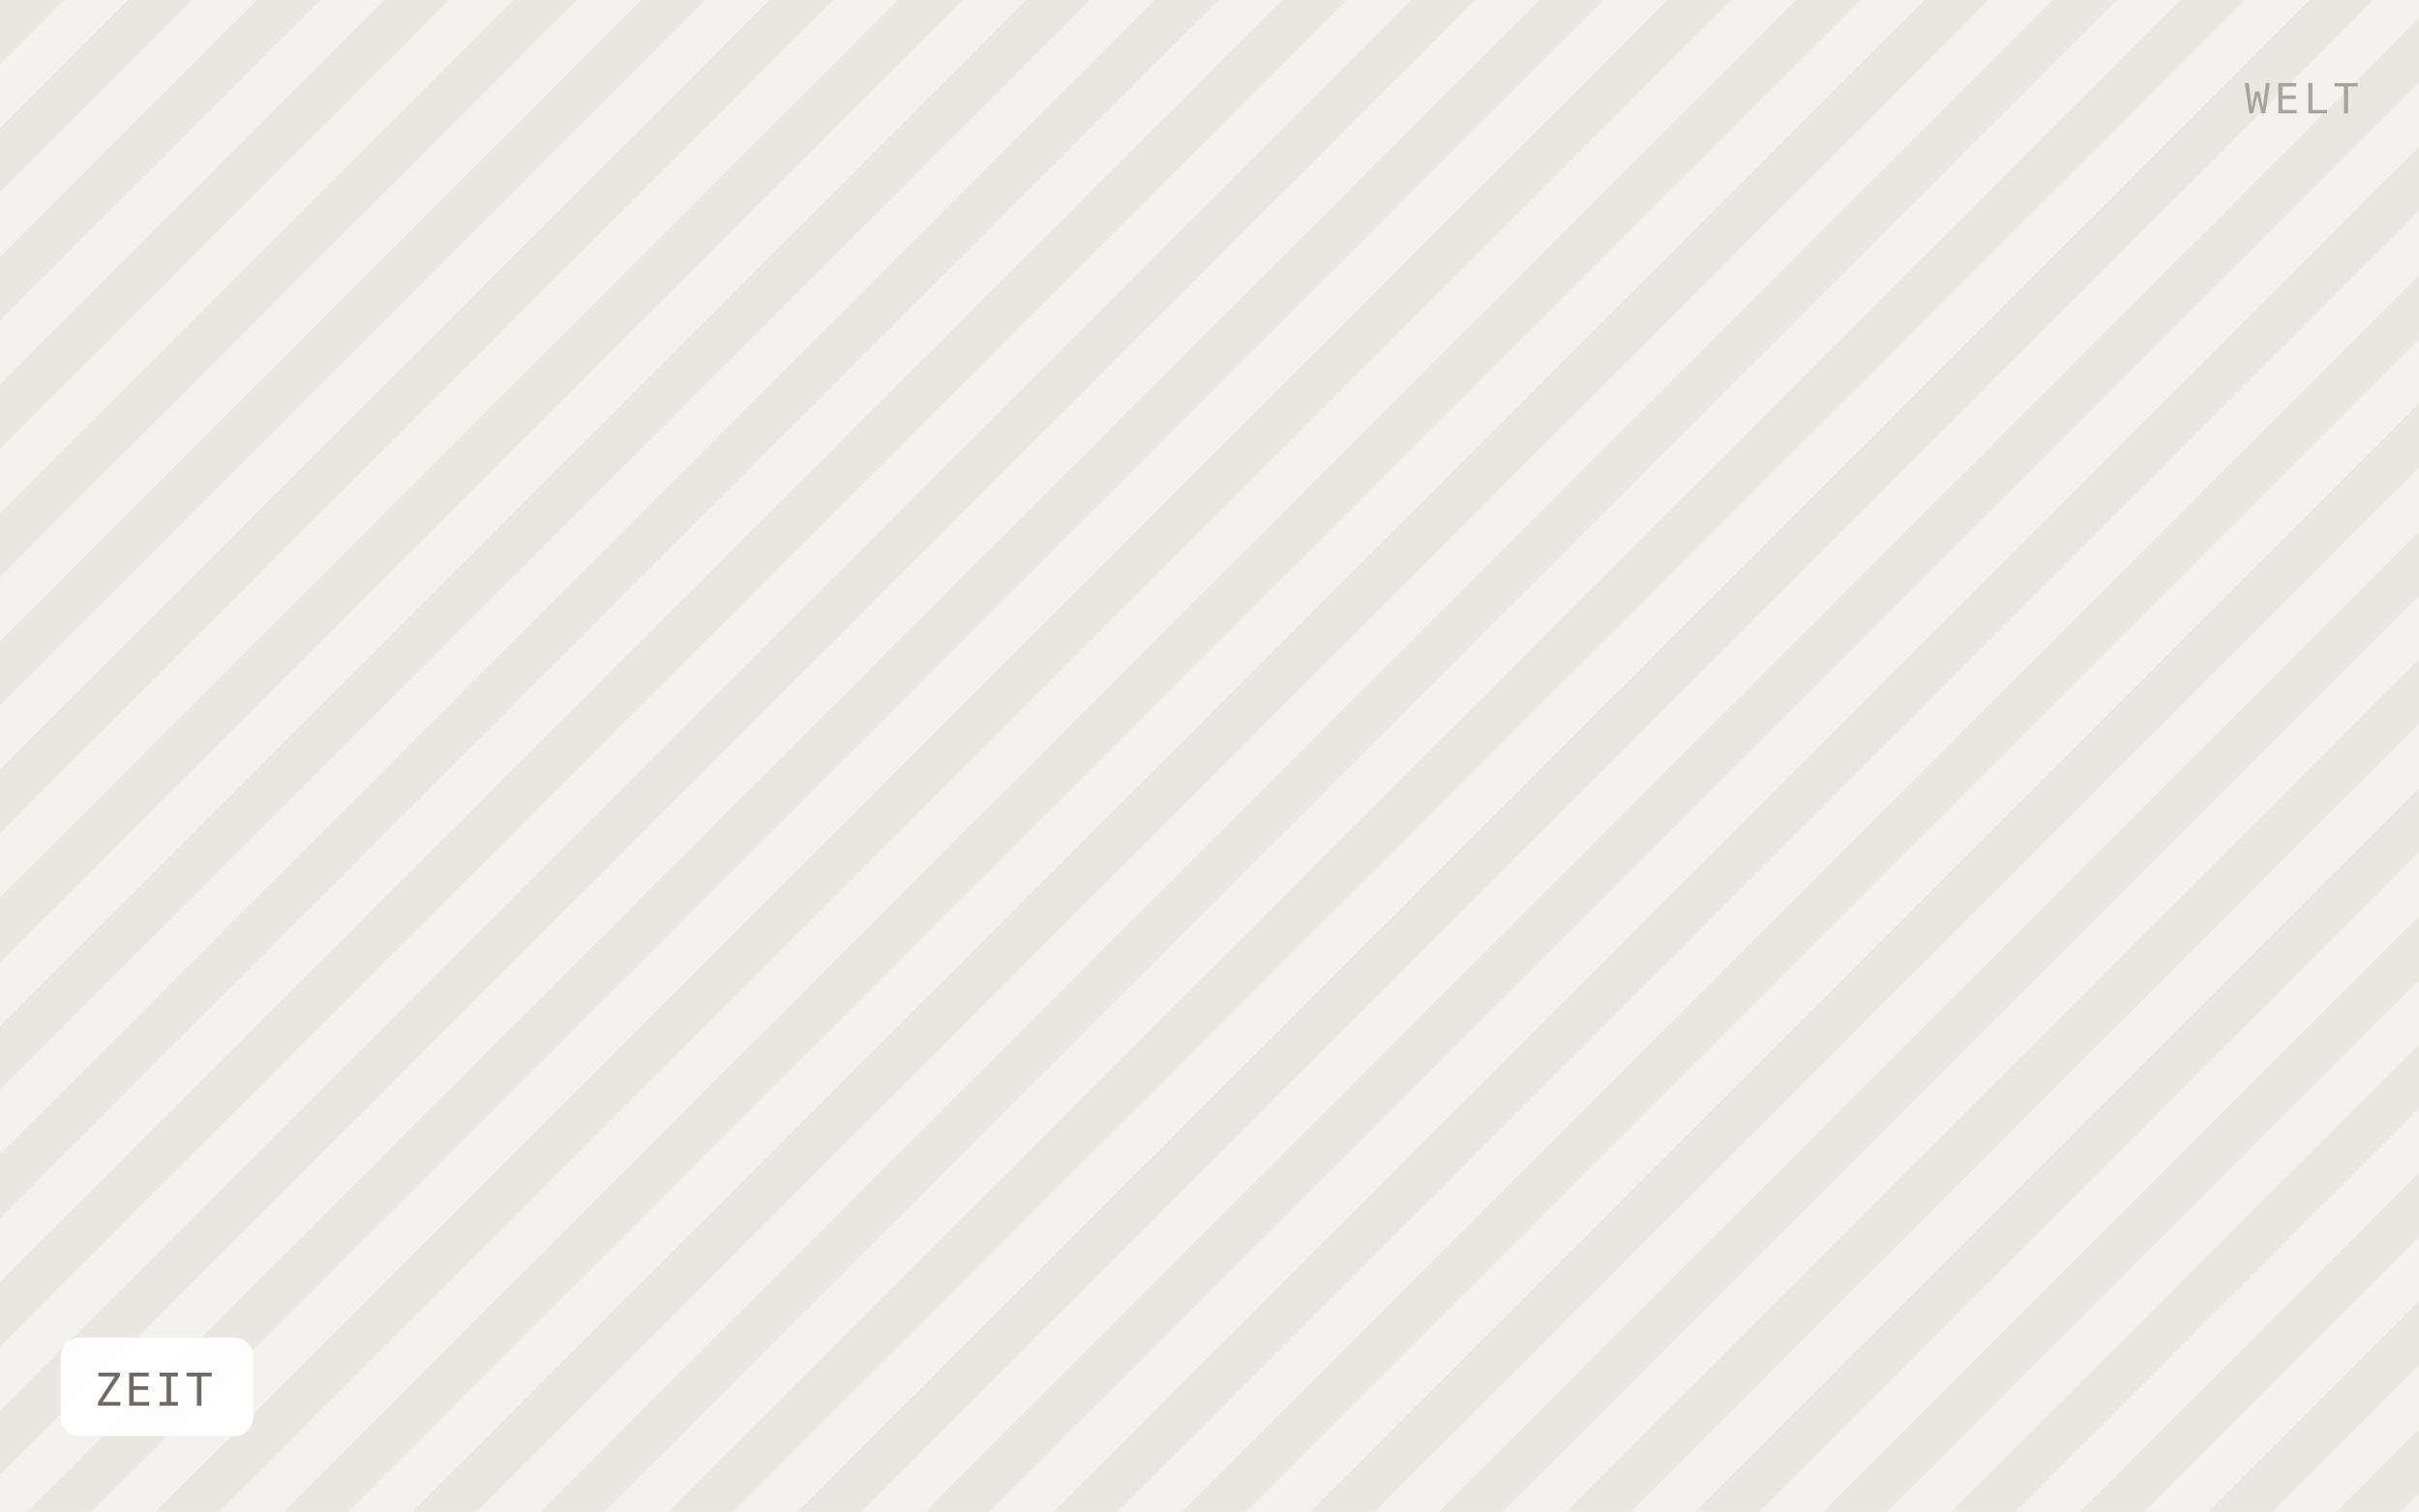
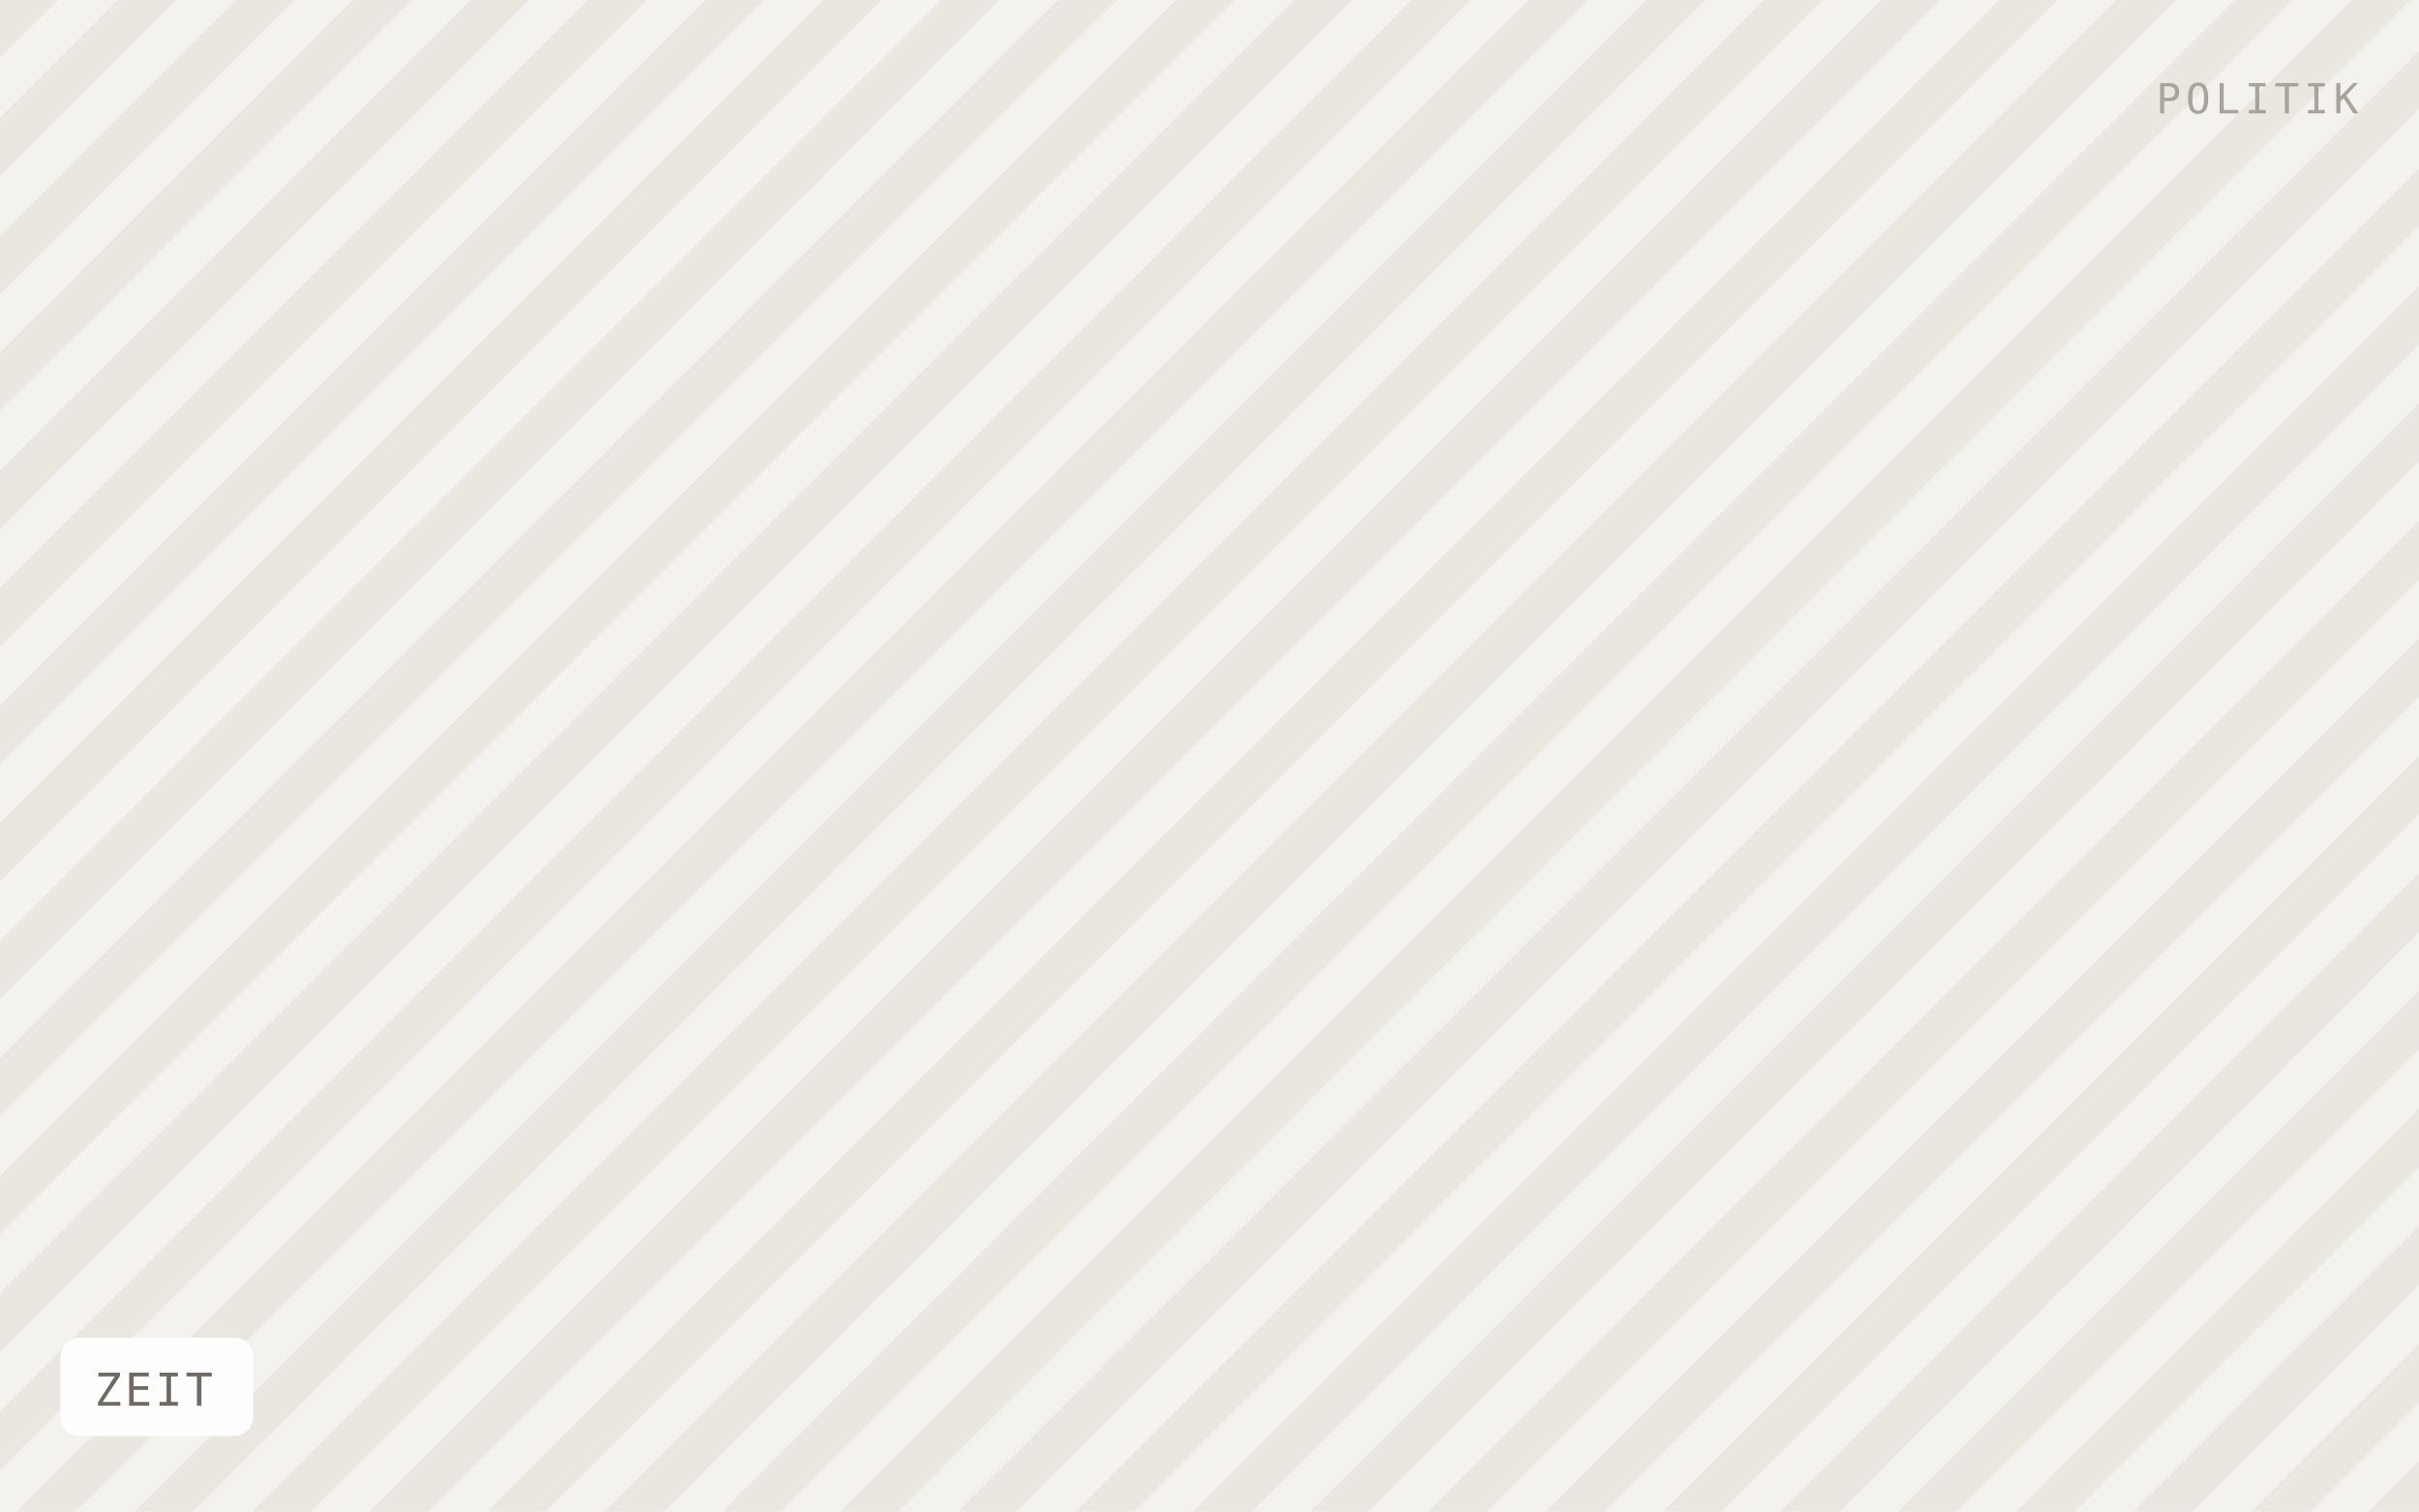
<svg xmlns="http://www.w3.org/2000/svg" viewBox="0 0 640 400" width="640" height="400" role="img" aria-label="ZEIT">
  <defs>
-     <pattern id="h" width="24" height="24" patternTransform="rotate(45)" patternUnits="userSpaceOnUse">
-       <rect width="24" height="24" fill="#f4f2ee" />
-       <rect width="12" height="24" fill="#eae7e1" />
+     <pattern id="h" width="22" height="22" patternTransform="rotate(45)" patternUnits="userSpaceOnUse">
+       <rect width="22" height="22" fill="#f4f2ee" />
+       <rect width="11" height="22" fill="#eae7e1" />
    </pattern>
  </defs>
  <rect width="640" height="400" fill="url(#h)" />
  <rect x="16" y="354" width="51" height="26" rx="5" fill="#ffffff" fill-opacity="0.92" />
  <text x="25" y="372" font-family="IBM Plex Mono, Menlo, monospace" font-size="12" letter-spacing="0.8" fill="#6f6b64">ZEIT</text>
-   <text x="624" y="30" text-anchor="end" font-family="IBM Plex Mono, Menlo, monospace" font-size="11" letter-spacing="1.2" fill="#a8a49c">WELT</text>
+   <text x="624" y="30" text-anchor="end" font-family="IBM Plex Mono, Menlo, monospace" font-size="11" letter-spacing="1.2" fill="#a8a49c">POLITIK</text>
</svg>
